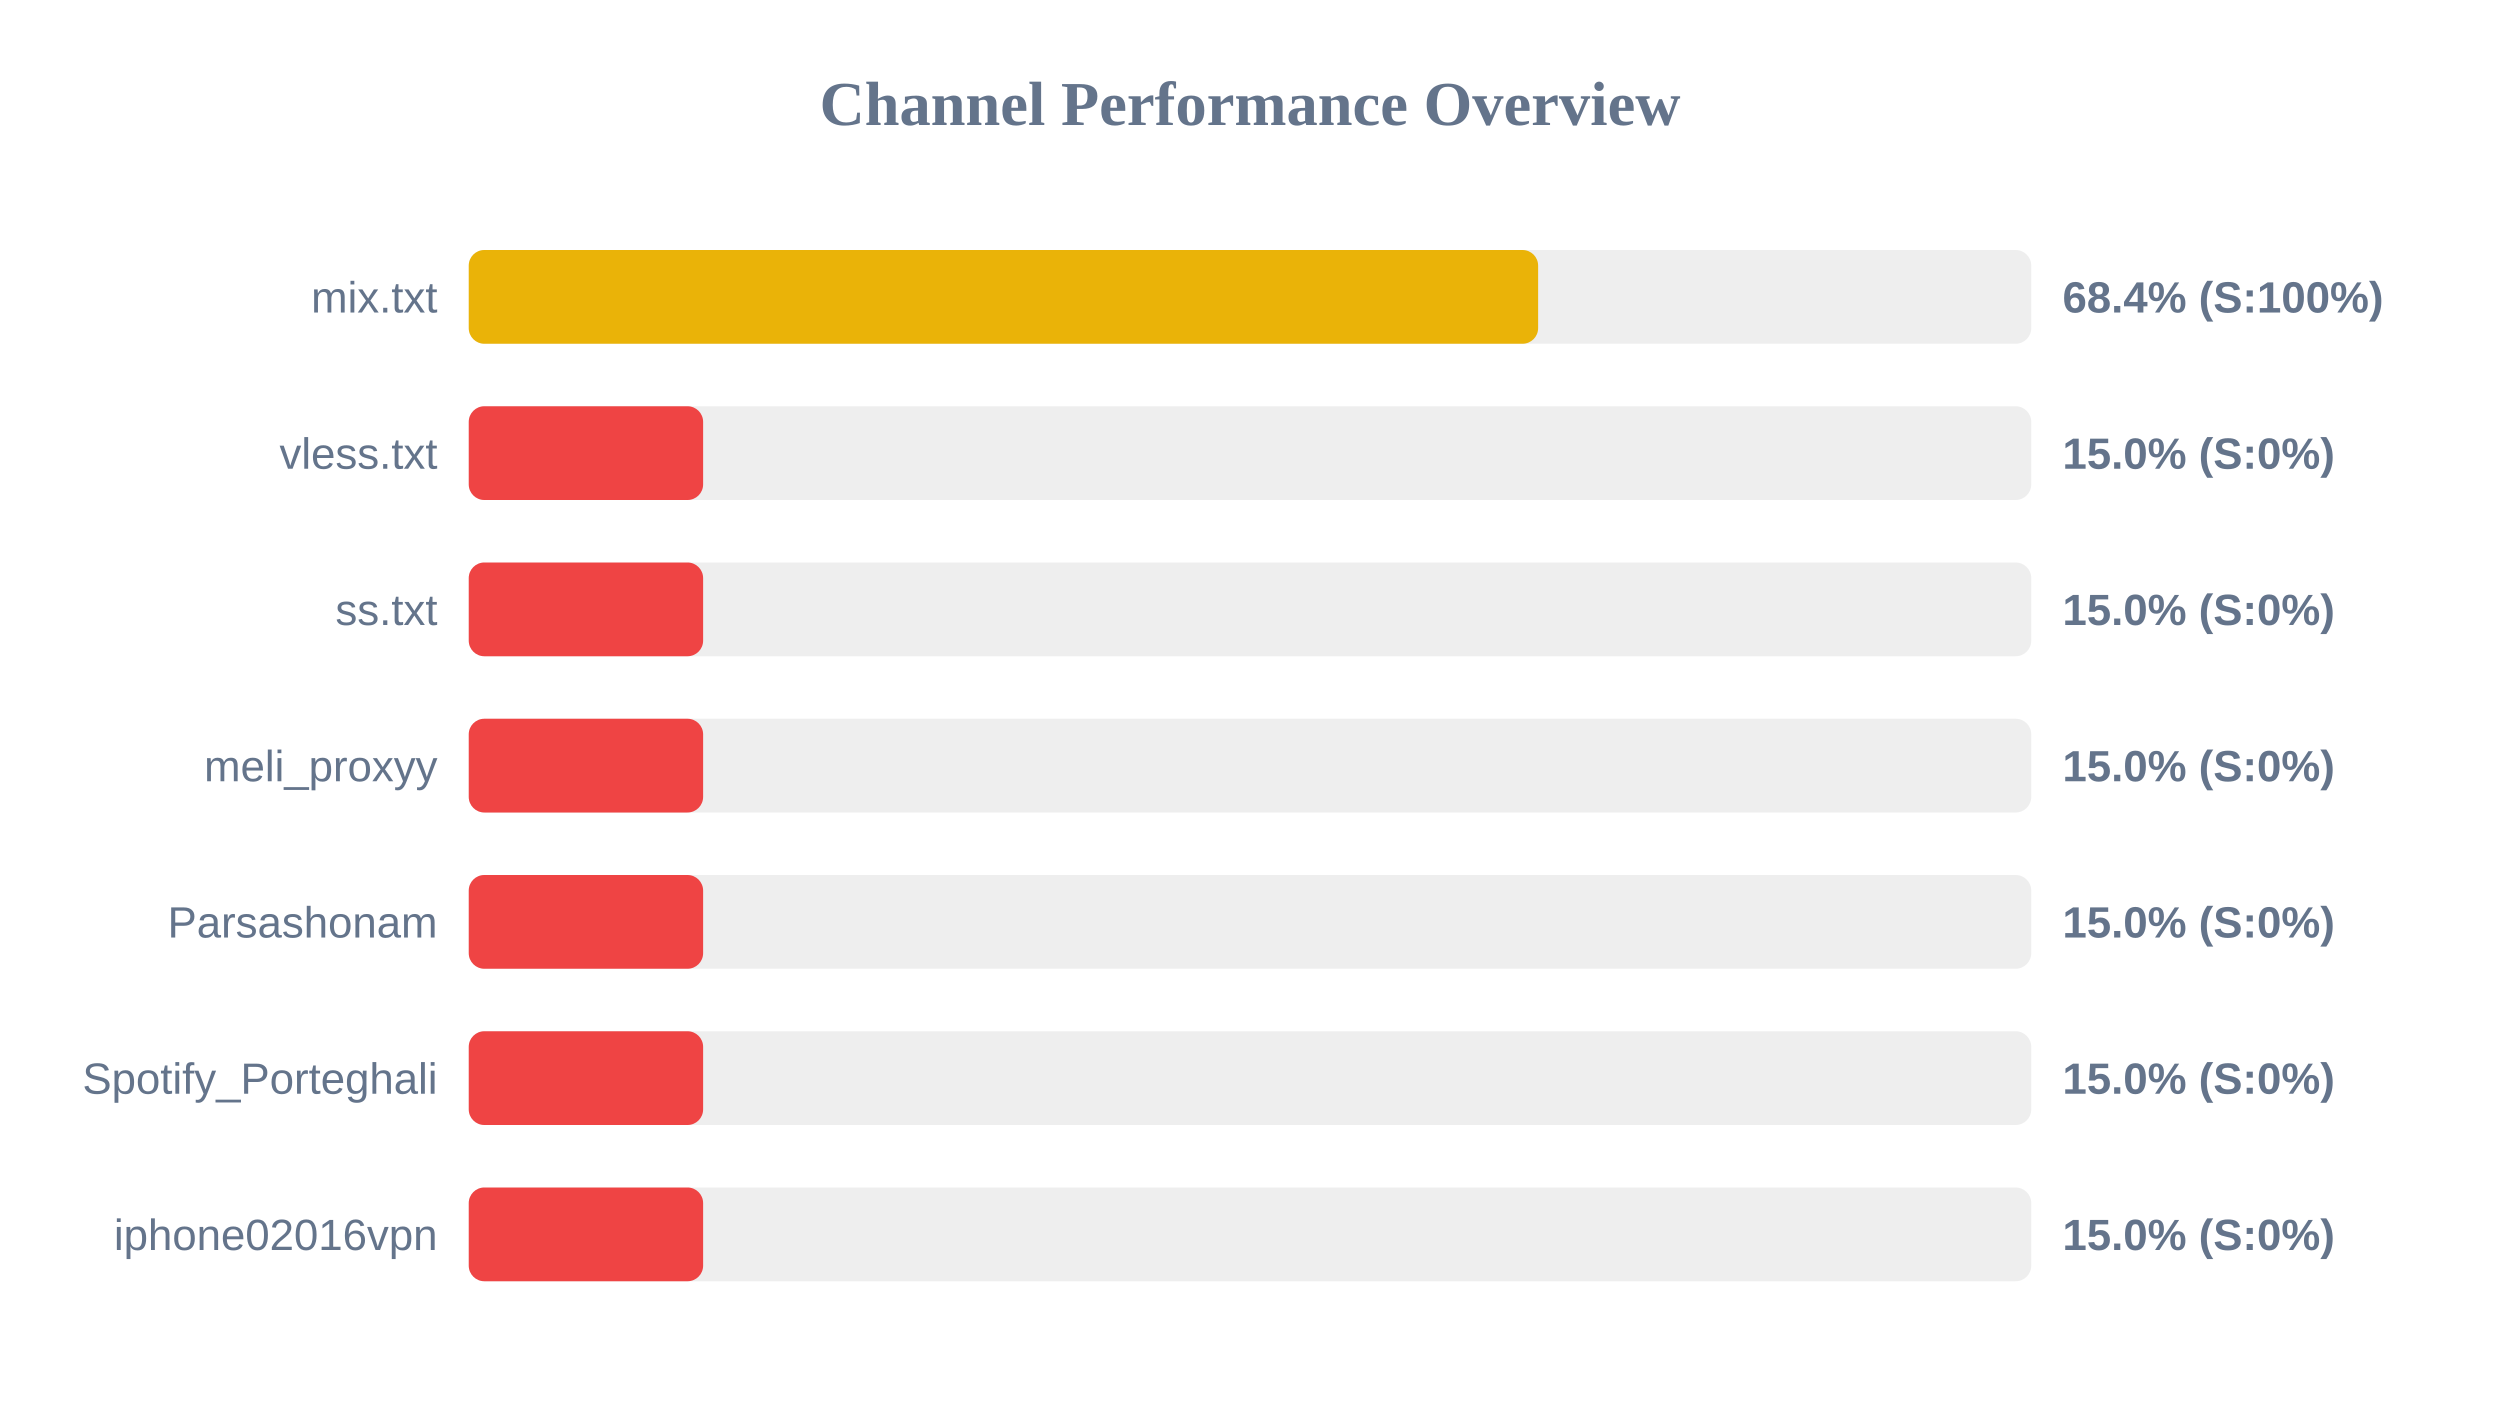
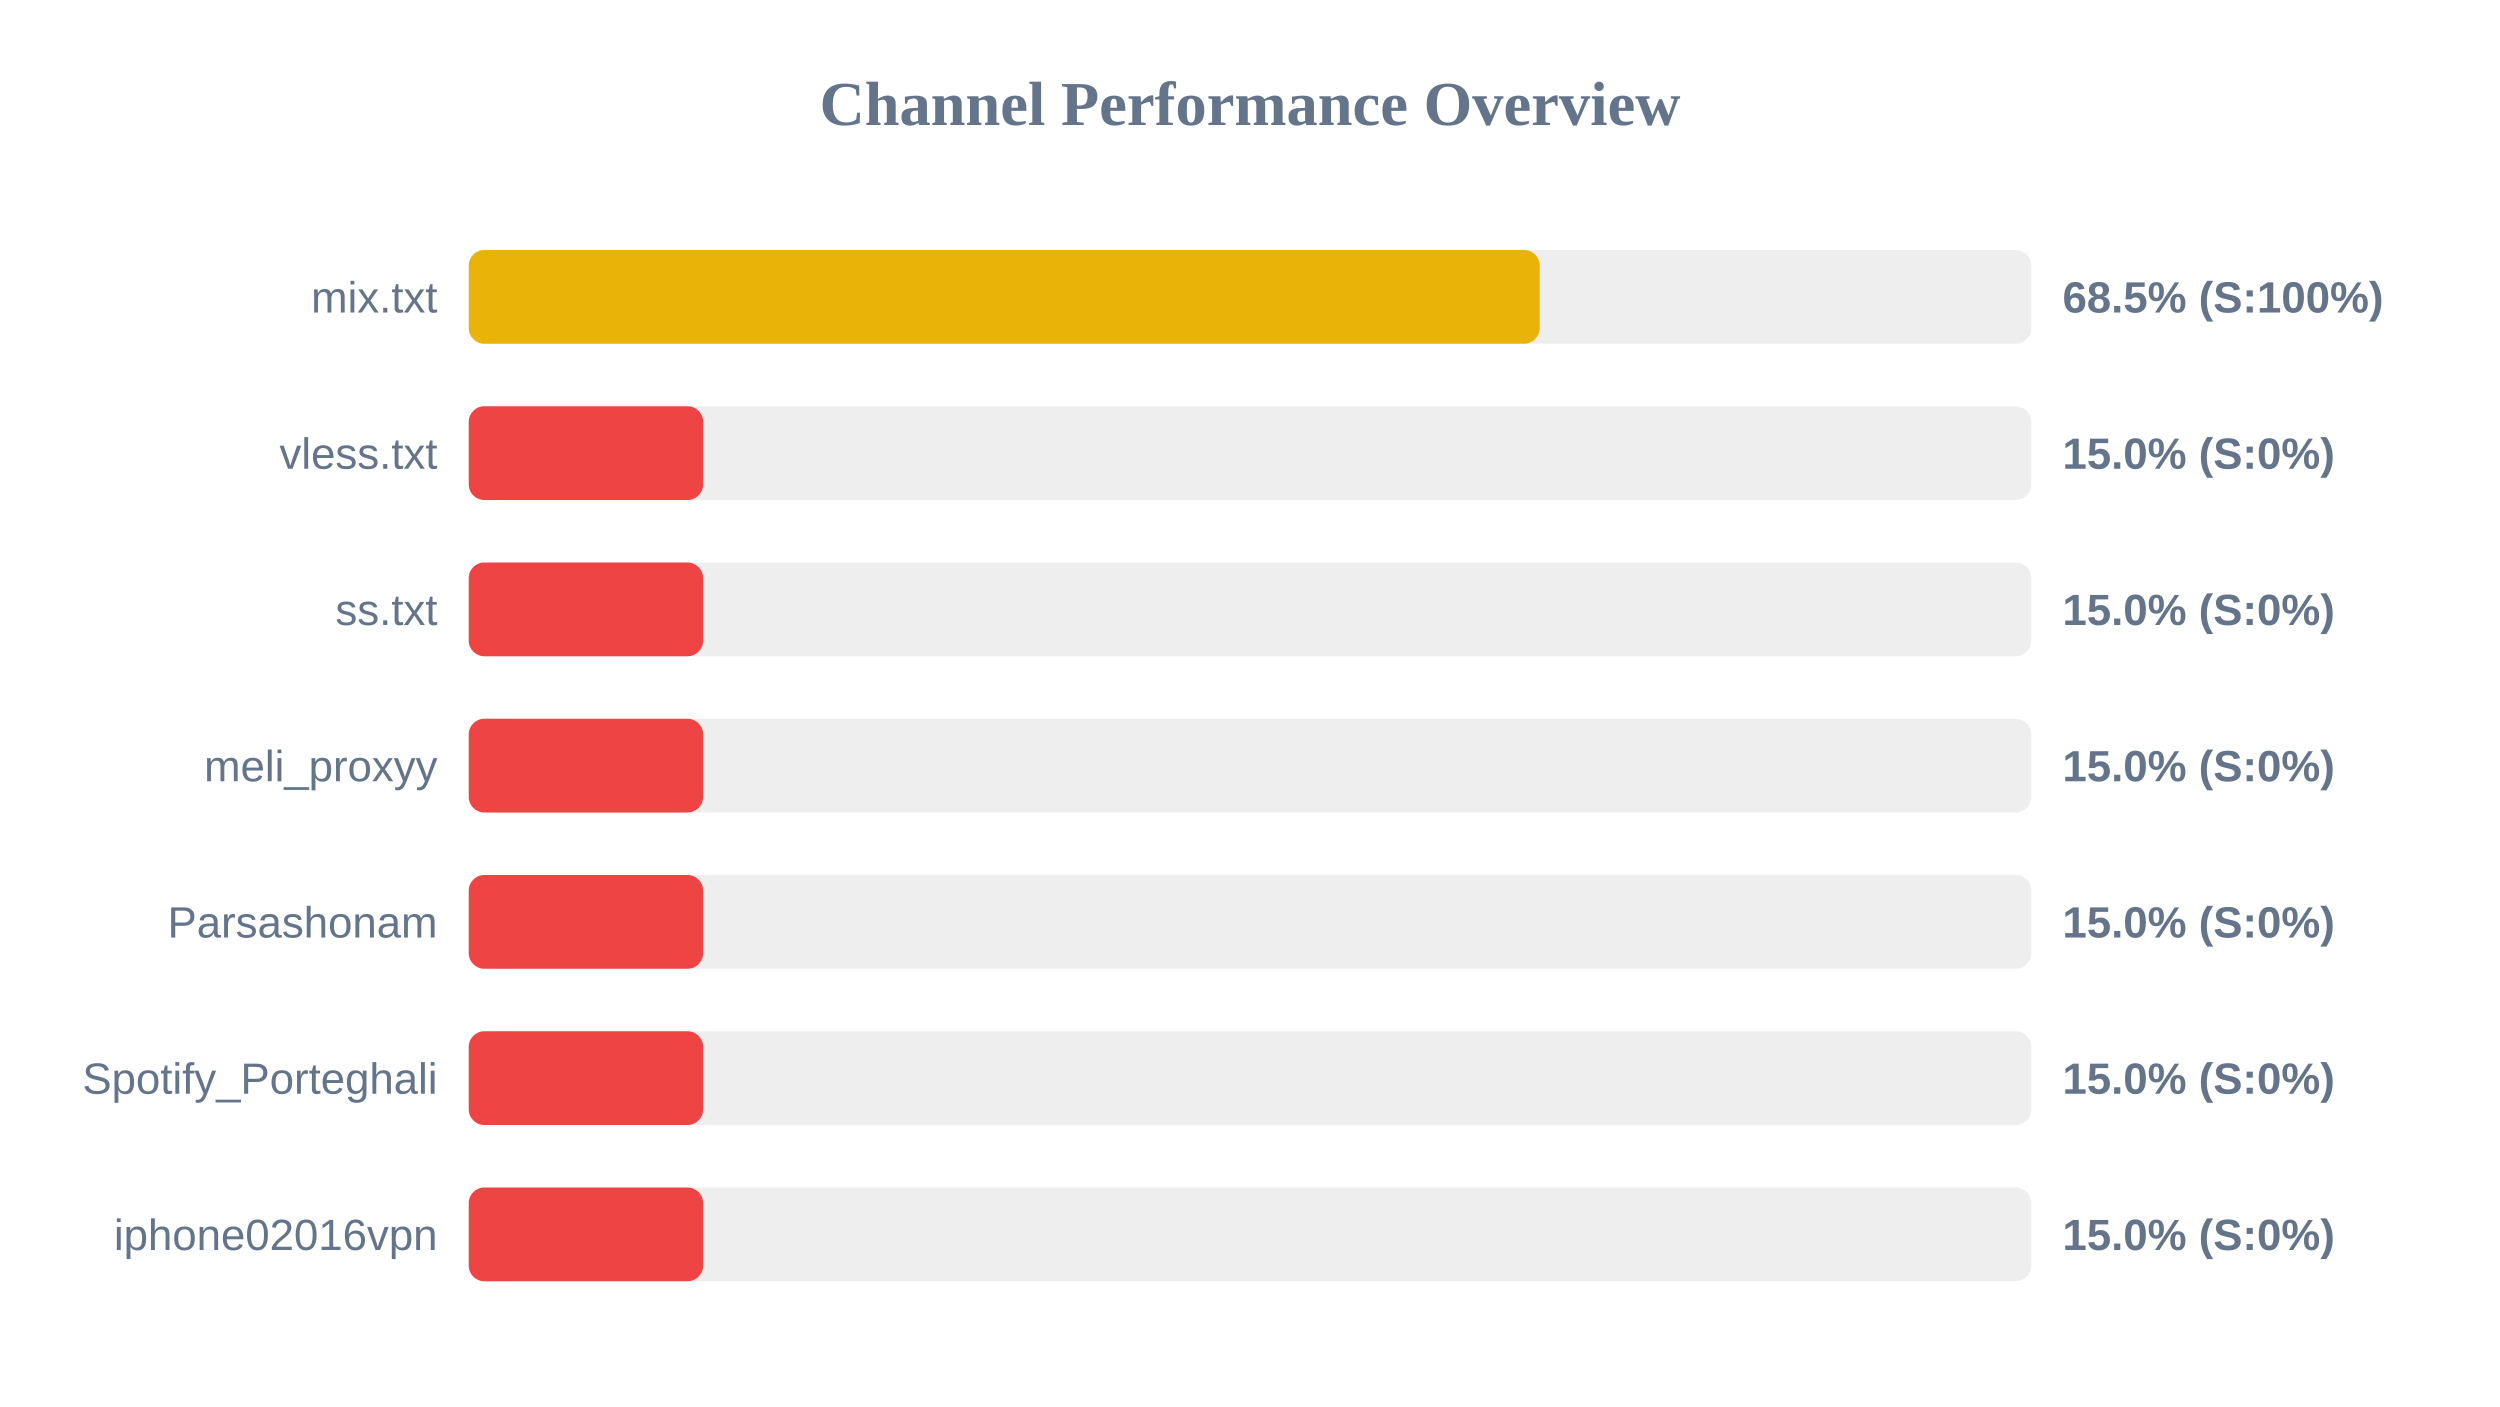
<svg xmlns="http://www.w3.org/2000/svg" width="800" height="450" version="1.1">
  <style>
        .row { font: 14px Arial; fill: #64748b; }
        .score { font: bold 14px Arial; fill: #64748b; }
    </style>
  <text x="400" y="40" text-anchor="middle" font-size="20px" font-weight="bold" fill="#64748b">Channel Performance Overview</text>
  <rect x="150" y="80" width="500" height="30" fill="#eee" rx="5" />
-   <rect x="150" y="80" width="342.2" height="30" fill="#eab308" rx="5" />
+   <rect x="150" y="80" width="342.7" height="30" fill="#eab308" rx="5" />
  <text x="140" y="100" text-anchor="end" class="row">mix.txt</text>
-   <text x="660" y="100" text-anchor="start" class="score">68.4% (S:100%)</text>
+   <text x="660" y="100" text-anchor="start" class="score">68.5% (S:100%)</text>
  <rect x="150" y="130" width="500" height="30" fill="#eee" rx="5" />
  <rect x="150" y="130" width="75.0" height="30" fill="#ef4444" rx="5" />
  <text x="140" y="150" text-anchor="end" class="row">vless.txt</text>
  <text x="660" y="150" text-anchor="start" class="score">15.0% (S:0%)</text>
  <rect x="150" y="180" width="500" height="30" fill="#eee" rx="5" />
  <rect x="150" y="180" width="75.0" height="30" fill="#ef4444" rx="5" />
  <text x="140" y="200" text-anchor="end" class="row">ss.txt</text>
  <text x="660" y="200" text-anchor="start" class="score">15.0% (S:0%)</text>
  <rect x="150" y="230" width="500" height="30" fill="#eee" rx="5" />
  <rect x="150" y="230" width="75.0" height="30" fill="#ef4444" rx="5" />
  <text x="140" y="250" text-anchor="end" class="row">meli_proxyy</text>
  <text x="660" y="250" text-anchor="start" class="score">15.0% (S:0%)</text>
  <rect x="150" y="280" width="500" height="30" fill="#eee" rx="5" />
  <rect x="150" y="280" width="75.0" height="30" fill="#ef4444" rx="5" />
  <text x="140" y="300" text-anchor="end" class="row">Parsashonam</text>
  <text x="660" y="300" text-anchor="start" class="score">15.0% (S:0%)</text>
  <rect x="150" y="330" width="500" height="30" fill="#eee" rx="5" />
  <rect x="150" y="330" width="75.0" height="30" fill="#ef4444" rx="5" />
  <text x="140" y="350" text-anchor="end" class="row">Spotify_Porteghali</text>
  <text x="660" y="350" text-anchor="start" class="score">15.0% (S:0%)</text>
  <rect x="150" y="380" width="500" height="30" fill="#eee" rx="5" />
  <rect x="150" y="380" width="75.0" height="30" fill="#ef4444" rx="5" />
  <text x="140" y="400" text-anchor="end" class="row">iphone02016vpn</text>
  <text x="660" y="400" text-anchor="start" class="score">15.0% (S:0%)</text>
</svg>
